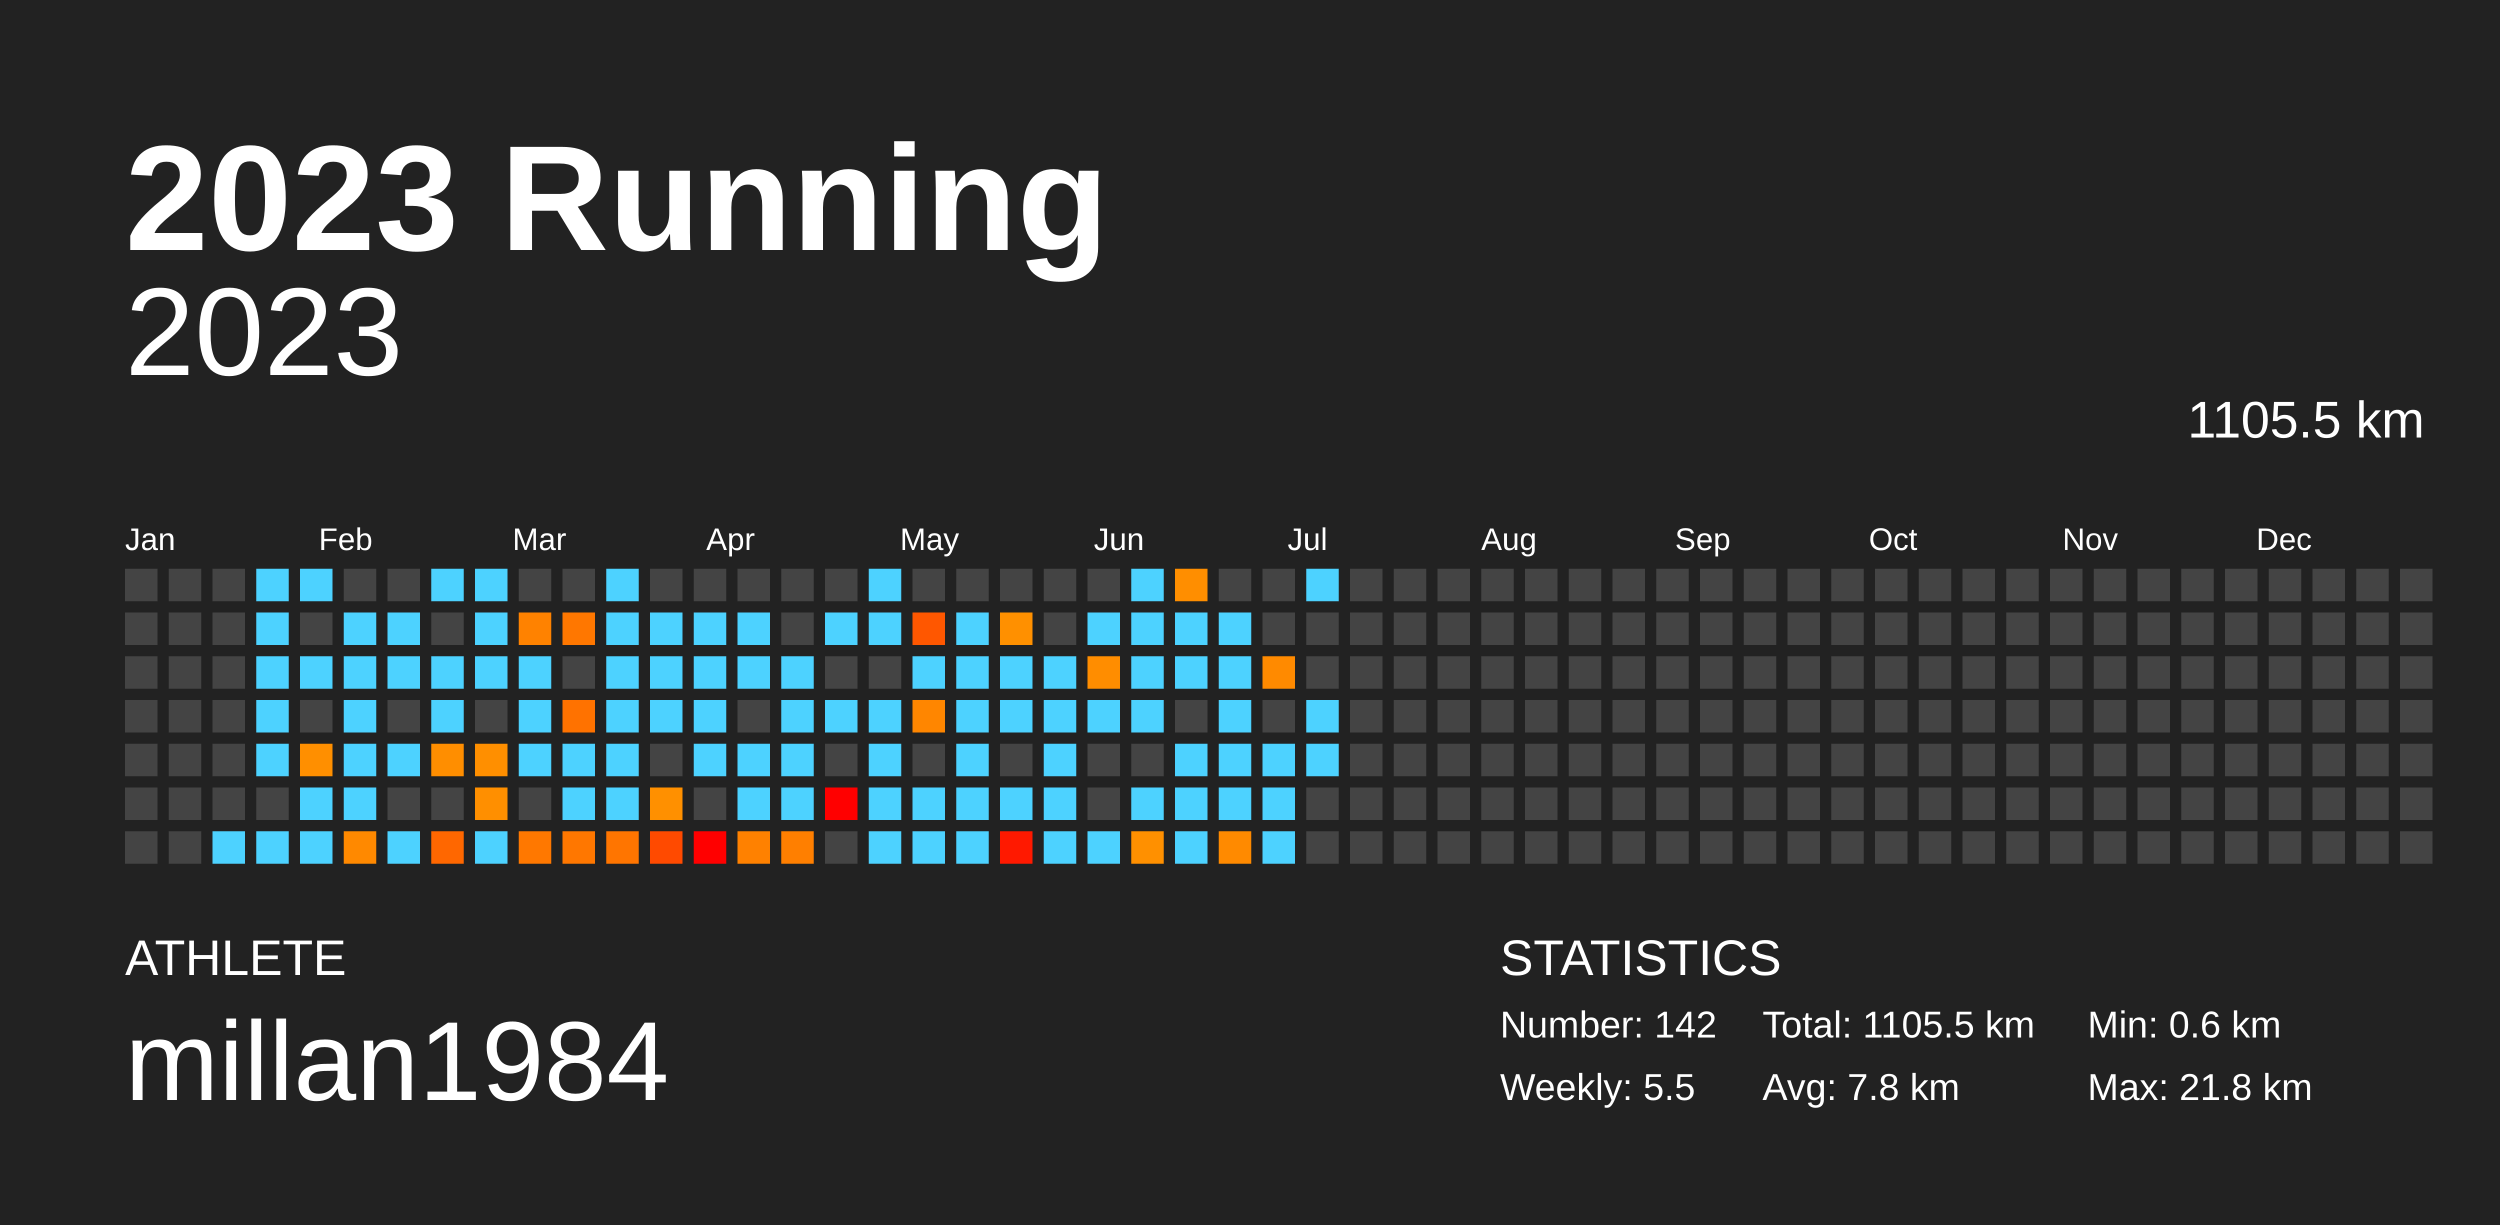
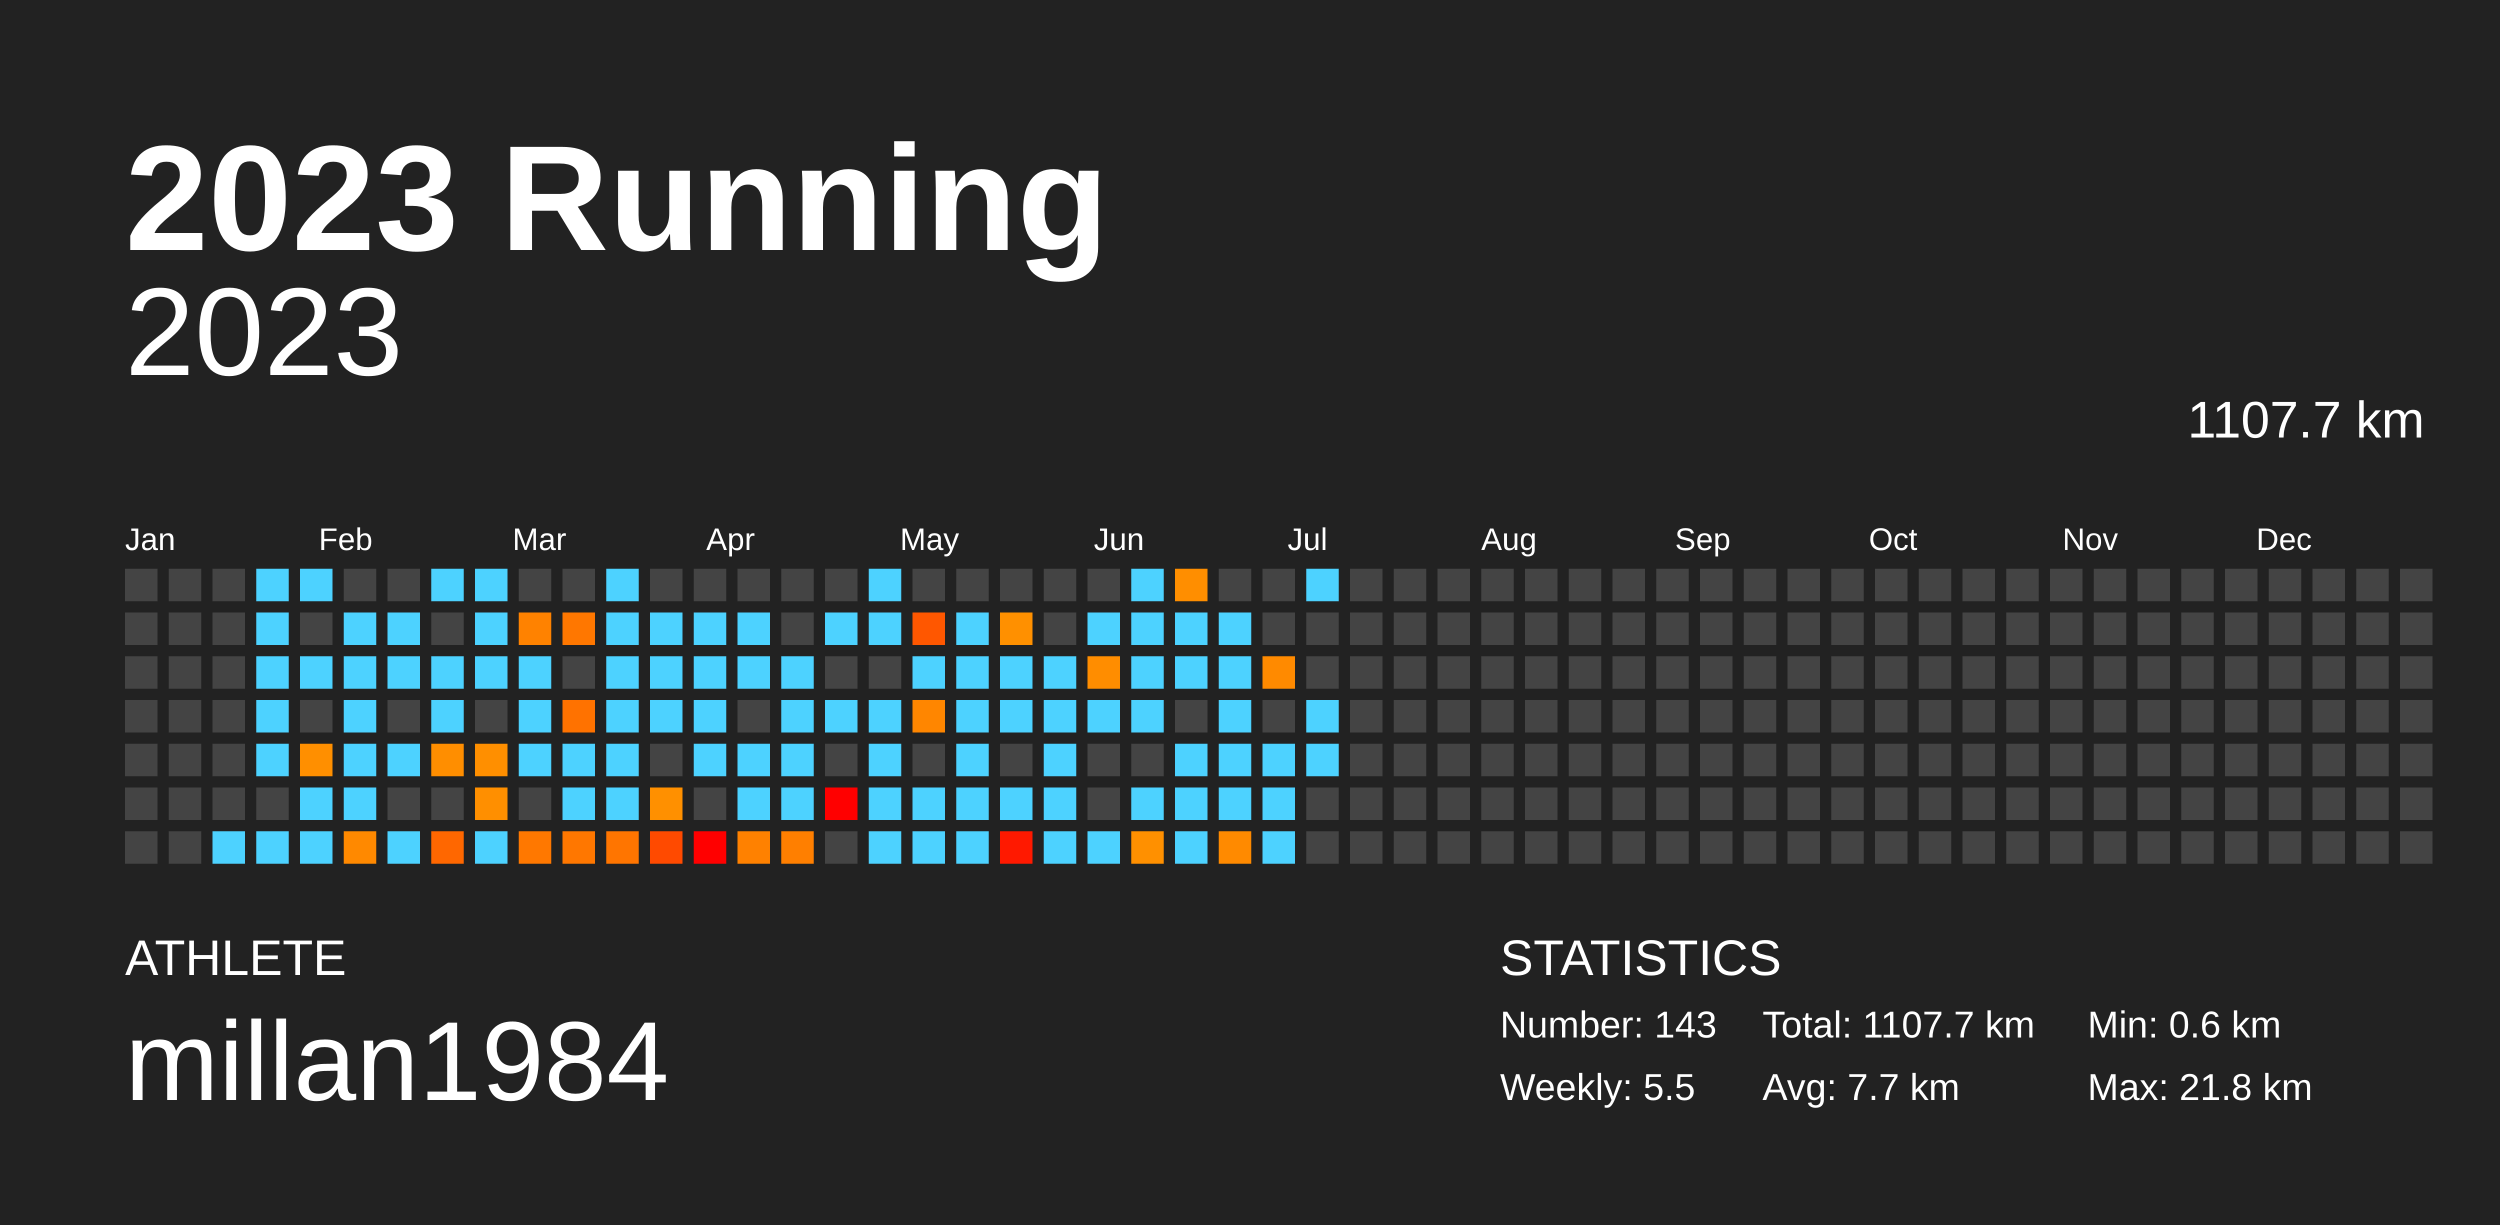
<svg xmlns="http://www.w3.org/2000/svg" baseProfile="full" height="98mm" version="1.1" viewBox="0,0,200,98" width="200mm">
  <defs />
  <rect fill="#222222" height="98" width="200" x="0" y="0" />
  <text fill="#FFFFFF" style="font-size:12px; font-family:Arial; font-weight:bold;" x="10" y="20">2023 Running</text>
  <text fill="#FFFFFF" style="font-size:4px; font-family:Arial" x="10" y="78">ATHLETE</text>
  <text fill="#FFFFFF" style="font-size:9px; font-family:Arial" x="10" y="88">millan1984</text>
  <text fill="#FFFFFF" style="font-size:4px; font-family:Arial" x="120" y="78">STATISTICS</text>
-   <text fill="#FFFFFF" style="font-size:3px; font-family:Arial" x="120" y="83">Number: 142</text>
+   <text fill="#FFFFFF" style="font-size:3px; font-family:Arial" x="120" y="83">Number: 143</text>
  <text fill="#FFFFFF" style="font-size:3px; font-family:Arial" x="120" y="88">Weekly: 5.5</text>
-   <text fill="#FFFFFF" style="font-size:3px; font-family:Arial" x="141" y="83">Total: 1105.5 km</text>
-   <text fill="#FFFFFF" style="font-size:3px; font-family:Arial" x="141" y="88">Avg: 7.8 km</text>
+   <text fill="#FFFFFF" style="font-size:3px; font-family:Arial" x="141" y="83">Total: 1107.7 km</text>
+   <text fill="#FFFFFF" style="font-size:3px; font-family:Arial" x="141" y="88">Avg: 7.7 km</text>
  <text fill="#FFFFFF" style="font-size:3px; font-family:Arial" x="167" y="83">Min: 0.6 km</text>
  <text fill="#FFFFFF" style="font-size:3px; font-family:Arial" x="167" y="88">Max: 21.8 km</text>
  <text alignment-baseline="hanging" fill="#FFFFFF" style="font-size:10.0px; font-family:Arial;" x="10" y="30">2023</text>
-   <text alignment-baseline="hanging" fill="#FFFFFF" style="font-size:4.125px; font-family:Arial;" x="175" y="35">1105.5 km</text>
+   <text alignment-baseline="hanging" fill="#FFFFFF" style="font-size:4.125px; font-family:Arial;" x="175" y="35">1107.7 km</text>
  <text fill="#FFFFFF" style="font-size:2.5px; font-family:Arial" x="10.0" y="44">Jan</text>
  <text fill="#FFFFFF" style="font-size:2.5px; font-family:Arial" x="25.5" y="44">Feb</text>
  <text fill="#FFFFFF" style="font-size:2.5px; font-family:Arial" x="41.0" y="44">Mar</text>
  <text fill="#FFFFFF" style="font-size:2.5px; font-family:Arial" x="56.5" y="44">Apr</text>
  <text fill="#FFFFFF" style="font-size:2.5px; font-family:Arial" x="72.0" y="44">May</text>
  <text fill="#FFFFFF" style="font-size:2.5px; font-family:Arial" x="87.5" y="44">Jun</text>
  <text fill="#FFFFFF" style="font-size:2.5px; font-family:Arial" x="103.0" y="44">Jul</text>
  <text fill="#FFFFFF" style="font-size:2.5px; font-family:Arial" x="118.5" y="44">Aug</text>
  <text fill="#FFFFFF" style="font-size:2.5px; font-family:Arial" x="134.0" y="44">Sep</text>
  <text fill="#FFFFFF" style="font-size:2.5px; font-family:Arial" x="149.5" y="44">Oct</text>
  <text fill="#FFFFFF" style="font-size:2.5px; font-family:Arial" x="165.0" y="44">Nov</text>
  <text fill="#FFFFFF" style="font-size:2.5px; font-family:Arial" x="180.5" y="44">Dec</text>
  <rect fill="#444444" height="2.6" width="2.6" x="10.0" y="45.5" />
  <rect fill="#444444" height="2.6" width="2.6" x="10.0" y="49.0" />
  <rect fill="#444444" height="2.6" width="2.6" x="10.0" y="52.5" />
  <rect fill="#444444" height="2.6" width="2.6" x="10.0" y="56.0" />
  <rect fill="#444444" height="2.6" width="2.6" x="10.0" y="59.5" />
  <rect fill="#444444" height="2.6" width="2.6" x="10.0" y="63.0" />
  <rect fill="#444444" height="2.6" width="2.6" x="10.0" y="66.5" />
  <rect fill="#444444" height="2.6" width="2.6" x="13.5" y="45.5" />
  <rect fill="#444444" height="2.6" width="2.6" x="13.5" y="49.0" />
  <rect fill="#444444" height="2.6" width="2.6" x="13.5" y="52.5" />
  <rect fill="#444444" height="2.6" width="2.6" x="13.5" y="56.0" />
  <rect fill="#444444" height="2.6" width="2.6" x="13.5" y="59.5" />
  <rect fill="#444444" height="2.6" width="2.6" x="13.5" y="63.0" />
  <rect fill="#444444" height="2.6" width="2.6" x="13.5" y="66.5" />
  <rect fill="#444444" height="2.6" width="2.6" x="17.0" y="45.5" />
  <rect fill="#444444" height="2.6" width="2.6" x="17.0" y="49.0" />
  <rect fill="#444444" height="2.6" width="2.6" x="17.0" y="52.5" />
  <rect fill="#444444" height="2.6" width="2.6" x="17.0" y="56.0" />
  <rect fill="#444444" height="2.6" width="2.6" x="17.0" y="59.5" />
  <rect fill="#444444" height="2.6" width="2.6" x="17.0" y="63.0" />
  <rect fill="#4dd2ff" height="2.6" width="2.6" x="17.0" y="66.5" />
  <rect fill="#4dd2ff" height="2.6" width="2.6" x="20.5" y="45.5" />
  <rect fill="#4dd2ff" height="2.6" width="2.6" x="20.5" y="49.0" />
  <rect fill="#4dd2ff" height="2.6" width="2.6" x="20.5" y="52.5" />
  <rect fill="#4dd2ff" height="2.6" width="2.6" x="20.5" y="56.0" />
  <rect fill="#4dd2ff" height="2.6" width="2.6" x="20.5" y="59.5" />
  <rect fill="#444444" height="2.6" width="2.6" x="20.5" y="63.0" />
  <rect fill="#4dd2ff" height="2.6" width="2.6" x="20.5" y="66.5" />
  <rect fill="#4dd2ff" height="2.6" width="2.6" x="24.0" y="45.5" />
  <rect fill="#444444" height="2.6" width="2.6" x="24.0" y="49.0" />
  <rect fill="#4dd2ff" height="2.6" width="2.6" x="24.0" y="52.5" />
  <rect fill="#444444" height="2.6" width="2.6" x="24.0" y="56.0" />
  <rect fill="#ff8f00" height="2.6" width="2.6" x="24.0" y="59.5" />
  <rect fill="#4dd2ff" height="2.6" width="2.6" x="24.0" y="63.0" />
  <rect fill="#4dd2ff" height="2.6" width="2.6" x="24.0" y="66.5" />
  <rect fill="#444444" height="2.6" width="2.6" x="27.5" y="45.5" />
  <rect fill="#4dd2ff" height="2.6" width="2.6" x="27.5" y="49.0" />
  <rect fill="#4dd2ff" height="2.6" width="2.6" x="27.5" y="52.5" />
  <rect fill="#4dd2ff" height="2.6" width="2.6" x="27.5" y="56.0" />
  <rect fill="#4dd2ff" height="2.6" width="2.6" x="27.5" y="59.5" />
  <rect fill="#4dd2ff" height="2.6" width="2.6" x="27.5" y="63.0" />
  <rect fill="#ff8900" height="2.6" width="2.6" x="27.5" y="66.5" />
  <rect fill="#444444" height="2.6" width="2.6" x="31.0" y="45.5" />
  <rect fill="#4dd2ff" height="2.6" width="2.6" x="31.0" y="49.0" />
  <rect fill="#4dd2ff" height="2.6" width="2.6" x="31.0" y="52.5" />
  <rect fill="#444444" height="2.6" width="2.6" x="31.0" y="56.0" />
  <rect fill="#4dd2ff" height="2.6" width="2.6" x="31.0" y="59.5" />
  <rect fill="#444444" height="2.6" width="2.6" x="31.0" y="63.0" />
  <rect fill="#4dd2ff" height="2.6" width="2.6" x="31.0" y="66.5" />
  <rect fill="#4dd2ff" height="2.6" width="2.6" x="34.5" y="45.5" />
  <rect fill="#444444" height="2.6" width="2.6" x="34.5" y="49.0" />
  <rect fill="#4dd2ff" height="2.6" width="2.6" x="34.5" y="52.5" />
  <rect fill="#4dd2ff" height="2.6" width="2.6" x="34.5" y="56.0" />
  <rect fill="#ff8e00" height="2.6" width="2.6" x="34.5" y="59.5" />
  <rect fill="#444444" height="2.6" width="2.6" x="34.5" y="63.0" />
  <rect fill="#ff6700" height="2.6" width="2.6" x="34.5" y="66.5" />
  <rect fill="#4dd2ff" height="2.6" width="2.6" x="38.0" y="45.5" />
  <rect fill="#4dd2ff" height="2.6" width="2.6" x="38.0" y="49.0" />
  <rect fill="#4dd2ff" height="2.6" width="2.6" x="38.0" y="52.5" />
  <rect fill="#444444" height="2.6" width="2.6" x="38.0" y="56.0" />
  <rect fill="#ff8f00" height="2.6" width="2.6" x="38.0" y="59.5" />
  <rect fill="#ff8f00" height="2.6" width="2.6" x="38.0" y="63.0" />
  <rect fill="#4dd2ff" height="2.6" width="2.6" x="38.0" y="66.5" />
  <rect fill="#444444" height="2.6" width="2.6" x="41.5" y="45.5" />
  <rect fill="#ff8200" height="2.6" width="2.6" x="41.5" y="49.0" />
  <rect fill="#4dd2ff" height="2.6" width="2.6" x="41.5" y="52.5" />
  <rect fill="#4dd2ff" height="2.6" width="2.6" x="41.5" y="56.0" />
  <rect fill="#4dd2ff" height="2.6" width="2.6" x="41.5" y="59.5" />
  <rect fill="#444444" height="2.6" width="2.6" x="41.5" y="63.0" />
  <rect fill="#ff7800" height="2.6" width="2.6" x="41.5" y="66.5" />
  <rect fill="#444444" height="2.6" width="2.6" x="45.0" y="45.5" />
  <rect fill="#ff7700" height="2.6" width="2.6" x="45.0" y="49.0" />
  <rect fill="#444444" height="2.6" width="2.6" x="45.0" y="52.5" />
  <rect fill="#ff7200" height="2.6" width="2.6" x="45.0" y="56.0" />
  <rect fill="#4dd2ff" height="2.6" width="2.6" x="45.0" y="59.5" />
  <rect fill="#4dd2ff" height="2.6" width="2.6" x="45.0" y="63.0" />
  <rect fill="#ff7700" height="2.6" width="2.6" x="45.0" y="66.5" />
  <rect fill="#4dd2ff" height="2.6" width="2.6" x="48.5" y="45.5" />
  <rect fill="#4dd2ff" height="2.6" width="2.6" x="48.5" y="49.0" />
  <rect fill="#4dd2ff" height="2.6" width="2.6" x="48.5" y="52.5" />
  <rect fill="#4dd2ff" height="2.6" width="2.6" x="48.5" y="56.0" />
  <rect fill="#4dd2ff" height="2.6" width="2.6" x="48.5" y="59.5" />
  <rect fill="#4dd2ff" height="2.6" width="2.6" x="48.5" y="63.0" />
  <rect fill="#ff7500" height="2.6" width="2.6" x="48.5" y="66.5" />
  <rect fill="#444444" height="2.6" width="2.6" x="52.0" y="45.5" />
  <rect fill="#4dd2ff" height="2.6" width="2.6" x="52.0" y="49.0" />
  <rect fill="#4dd2ff" height="2.6" width="2.6" x="52.0" y="52.5" />
  <rect fill="#4dd2ff" height="2.6" width="2.6" x="52.0" y="56.0" />
  <rect fill="#444444" height="2.6" width="2.6" x="52.0" y="59.5" />
  <rect fill="#ff9000" height="2.6" width="2.6" x="52.0" y="63.0" />
  <rect fill="#ff4a00" height="2.6" width="2.6" x="52.0" y="66.5" />
  <rect fill="#444444" height="2.6" width="2.6" x="55.5" y="45.5" />
  <rect fill="#4dd2ff" height="2.6" width="2.6" x="55.5" y="49.0" />
  <rect fill="#4dd2ff" height="2.6" width="2.6" x="55.5" y="52.5" />
  <rect fill="#4dd2ff" height="2.6" width="2.6" x="55.5" y="56.0" />
  <rect fill="#4dd2ff" height="2.6" width="2.6" x="55.5" y="59.5" />
  <rect fill="#444444" height="2.6" width="2.6" x="55.5" y="63.0" />
  <rect fill="red" height="2.6" width="2.6" x="55.5" y="66.5" />
  <rect fill="#444444" height="2.6" width="2.6" x="59.0" y="45.5" />
  <rect fill="#4dd2ff" height="2.6" width="2.6" x="59.0" y="49.0" />
  <rect fill="#4dd2ff" height="2.6" width="2.6" x="59.0" y="52.5" />
  <rect fill="#444444" height="2.6" width="2.6" x="59.0" y="56.0" />
  <rect fill="#4dd2ff" height="2.6" width="2.6" x="59.0" y="59.5" />
  <rect fill="#4dd2ff" height="2.6" width="2.6" x="59.0" y="63.0" />
  <rect fill="#ff8100" height="2.6" width="2.6" x="59.0" y="66.5" />
  <rect fill="#444444" height="2.6" width="2.6" x="62.5" y="45.5" />
  <rect fill="#444444" height="2.6" width="2.6" x="62.5" y="49.0" />
  <rect fill="#4dd2ff" height="2.6" width="2.6" x="62.5" y="52.5" />
  <rect fill="#4dd2ff" height="2.6" width="2.6" x="62.5" y="56.0" />
  <rect fill="#4dd2ff" height="2.6" width="2.6" x="62.5" y="59.5" />
  <rect fill="#4dd2ff" height="2.6" width="2.6" x="62.5" y="63.0" />
  <rect fill="#ff7f00" height="2.6" width="2.6" x="62.5" y="66.5" />
  <rect fill="#444444" height="2.6" width="2.6" x="66.0" y="45.5" />
  <rect fill="#4dd2ff" height="2.6" width="2.6" x="66.0" y="49.0" />
  <rect fill="#444444" height="2.6" width="2.6" x="66.0" y="52.5" />
  <rect fill="#4dd2ff" height="2.6" width="2.6" x="66.0" y="56.0" />
  <rect fill="#444444" height="2.6" width="2.6" x="66.0" y="59.5" />
  <rect fill="red" height="2.6" width="2.6" x="66.0" y="63.0" />
  <rect fill="#444444" height="2.6" width="2.6" x="66.0" y="66.5" />
  <rect fill="#4dd2ff" height="2.6" width="2.6" x="69.5" y="45.5" />
  <rect fill="#4dd2ff" height="2.6" width="2.6" x="69.5" y="49.0" />
  <rect fill="#444444" height="2.6" width="2.6" x="69.5" y="52.5" />
  <rect fill="#4dd2ff" height="2.6" width="2.6" x="69.5" y="56.0" />
  <rect fill="#4dd2ff" height="2.6" width="2.6" x="69.5" y="59.5" />
  <rect fill="#4dd2ff" height="2.6" width="2.6" x="69.5" y="63.0" />
  <rect fill="#4dd2ff" height="2.6" width="2.6" x="69.5" y="66.5" />
  <rect fill="#444444" height="2.6" width="2.6" x="73.0" y="45.5" />
  <rect fill="#ff5700" height="2.6" width="2.6" x="73.0" y="49.0" />
  <rect fill="#4dd2ff" height="2.6" width="2.6" x="73.0" y="52.5" />
  <rect fill="#ff8600" height="2.6" width="2.6" x="73.0" y="56.0" />
  <rect fill="#444444" height="2.6" width="2.6" x="73.0" y="59.5" />
  <rect fill="#4dd2ff" height="2.6" width="2.6" x="73.0" y="63.0" />
  <rect fill="#4dd2ff" height="2.6" width="2.6" x="73.0" y="66.5" />
  <rect fill="#444444" height="2.6" width="2.6" x="76.5" y="45.5" />
  <rect fill="#4dd2ff" height="2.6" width="2.6" x="76.5" y="49.0" />
  <rect fill="#4dd2ff" height="2.6" width="2.6" x="76.5" y="52.5" />
  <rect fill="#4dd2ff" height="2.6" width="2.6" x="76.5" y="56.0" />
  <rect fill="#4dd2ff" height="2.6" width="2.6" x="76.5" y="59.5" />
  <rect fill="#4dd2ff" height="2.6" width="2.6" x="76.5" y="63.0" />
  <rect fill="#4dd2ff" height="2.6" width="2.6" x="76.5" y="66.5" />
  <rect fill="#444444" height="2.6" width="2.6" x="80.0" y="45.5" />
  <rect fill="#ff9000" height="2.6" width="2.6" x="80.0" y="49.0" />
  <rect fill="#4dd2ff" height="2.6" width="2.6" x="80.0" y="52.5" />
  <rect fill="#4dd2ff" height="2.6" width="2.6" x="80.0" y="56.0" />
  <rect fill="#444444" height="2.6" width="2.6" x="80.0" y="59.5" />
  <rect fill="#4dd2ff" height="2.6" width="2.6" x="80.0" y="63.0" />
  <rect fill="#ff1900" height="2.6" width="2.6" x="80.0" y="66.5" />
  <rect fill="#444444" height="2.6" width="2.6" x="83.5" y="45.5" />
  <rect fill="#444444" height="2.6" width="2.6" x="83.5" y="49.0" />
  <rect fill="#4dd2ff" height="2.6" width="2.6" x="83.5" y="52.5" />
  <rect fill="#4dd2ff" height="2.6" width="2.6" x="83.5" y="56.0" />
  <rect fill="#4dd2ff" height="2.6" width="2.6" x="83.5" y="59.5" />
  <rect fill="#4dd2ff" height="2.6" width="2.6" x="83.5" y="63.0" />
  <rect fill="#4dd2ff" height="2.6" width="2.6" x="83.5" y="66.5" />
  <rect fill="#444444" height="2.6" width="2.6" x="87.0" y="45.5" />
  <rect fill="#4dd2ff" height="2.6" width="2.6" x="87.0" y="49.0" />
  <rect fill="#ff8d00" height="2.6" width="2.6" x="87.0" y="52.5" />
  <rect fill="#4dd2ff" height="2.6" width="2.6" x="87.0" y="56.0" />
  <rect fill="#444444" height="2.6" width="2.6" x="87.0" y="59.5" />
  <rect fill="#444444" height="2.6" width="2.6" x="87.0" y="63.0" />
  <rect fill="#4dd2ff" height="2.6" width="2.6" x="87.0" y="66.5" />
  <rect fill="#4dd2ff" height="2.6" width="2.6" x="90.5" y="45.5" />
  <rect fill="#4dd2ff" height="2.6" width="2.6" x="90.5" y="49.0" />
  <rect fill="#4dd2ff" height="2.6" width="2.6" x="90.5" y="52.5" />
  <rect fill="#4dd2ff" height="2.6" width="2.6" x="90.5" y="56.0" />
  <rect fill="#444444" height="2.6" width="2.6" x="90.5" y="59.5" />
  <rect fill="#4dd2ff" height="2.6" width="2.6" x="90.5" y="63.0" />
  <rect fill="#ff9000" height="2.6" width="2.6" x="90.5" y="66.5" />
  <rect fill="#ff8e00" height="2.6" width="2.6" x="94.0" y="45.5" />
  <rect fill="#4dd2ff" height="2.6" width="2.6" x="94.0" y="49.0" />
  <rect fill="#4dd2ff" height="2.6" width="2.6" x="94.0" y="52.5" />
  <rect fill="#444444" height="2.6" width="2.6" x="94.0" y="56.0" />
  <rect fill="#4dd2ff" height="2.6" width="2.6" x="94.0" y="59.5" />
  <rect fill="#4dd2ff" height="2.6" width="2.6" x="94.0" y="63.0" />
  <rect fill="#4dd2ff" height="2.6" width="2.6" x="94.0" y="66.5" />
  <rect fill="#444444" height="2.6" width="2.6" x="97.5" y="45.5" />
  <rect fill="#4dd2ff" height="2.6" width="2.6" x="97.5" y="49.0" />
  <rect fill="#4dd2ff" height="2.6" width="2.6" x="97.5" y="52.5" />
  <rect fill="#4dd2ff" height="2.6" width="2.6" x="97.5" y="56.0" />
  <rect fill="#4dd2ff" height="2.6" width="2.6" x="97.5" y="59.5" />
  <rect fill="#4dd2ff" height="2.6" width="2.6" x="97.5" y="63.0" />
  <rect fill="#ff8a00" height="2.6" width="2.6" x="97.5" y="66.5" />
  <rect fill="#444444" height="2.6" width="2.6" x="101.0" y="45.5" />
  <rect fill="#444444" height="2.6" width="2.6" x="101.0" y="49.0" />
  <rect fill="#ff8a00" height="2.6" width="2.6" x="101.0" y="52.5" />
  <rect fill="#444444" height="2.6" width="2.6" x="101.0" y="56.0" />
  <rect fill="#4dd2ff" height="2.6" width="2.6" x="101.0" y="59.5" />
  <rect fill="#4dd2ff" height="2.6" width="2.6" x="101.0" y="63.0" />
  <rect fill="#4dd2ff" height="2.6" width="2.6" x="101.0" y="66.5" />
  <rect fill="#4dd2ff" height="2.6" width="2.6" x="104.5" y="45.5" />
  <rect fill="#444444" height="2.6" width="2.6" x="104.5" y="49.0" />
  <rect fill="#444444" height="2.6" width="2.6" x="104.5" y="52.5" />
  <rect fill="#4dd2ff" height="2.6" width="2.6" x="104.5" y="56.0" />
  <rect fill="#4dd2ff" height="2.6" width="2.6" x="104.5" y="59.5" />
  <rect fill="#444444" height="2.6" width="2.6" x="104.5" y="63.0" />
  <rect fill="#444444" height="2.6" width="2.6" x="104.5" y="66.5" />
  <rect fill="#444444" height="2.6" width="2.6" x="108.0" y="45.5" />
  <rect fill="#444444" height="2.6" width="2.6" x="108.0" y="49.0" />
  <rect fill="#444444" height="2.6" width="2.6" x="108.0" y="52.5" />
  <rect fill="#444444" height="2.6" width="2.6" x="108.0" y="56.0" />
  <rect fill="#444444" height="2.6" width="2.6" x="108.0" y="59.5" />
  <rect fill="#444444" height="2.6" width="2.6" x="108.0" y="63.0" />
  <rect fill="#444444" height="2.6" width="2.6" x="108.0" y="66.5" />
  <rect fill="#444444" height="2.6" width="2.6" x="111.5" y="45.5" />
  <rect fill="#444444" height="2.6" width="2.6" x="111.5" y="49.0" />
  <rect fill="#444444" height="2.6" width="2.6" x="111.5" y="52.5" />
  <rect fill="#444444" height="2.6" width="2.6" x="111.5" y="56.0" />
  <rect fill="#444444" height="2.6" width="2.6" x="111.5" y="59.5" />
  <rect fill="#444444" height="2.6" width="2.6" x="111.5" y="63.0" />
  <rect fill="#444444" height="2.6" width="2.6" x="111.5" y="66.5" />
  <rect fill="#444444" height="2.6" width="2.6" x="115.0" y="45.5" />
  <rect fill="#444444" height="2.6" width="2.6" x="115.0" y="49.0" />
  <rect fill="#444444" height="2.6" width="2.6" x="115.0" y="52.5" />
  <rect fill="#444444" height="2.6" width="2.6" x="115.0" y="56.0" />
  <rect fill="#444444" height="2.6" width="2.6" x="115.0" y="59.5" />
  <rect fill="#444444" height="2.6" width="2.6" x="115.0" y="63.0" />
  <rect fill="#444444" height="2.6" width="2.6" x="115.0" y="66.5" />
  <rect fill="#444444" height="2.6" width="2.6" x="118.5" y="45.5" />
  <rect fill="#444444" height="2.6" width="2.6" x="118.5" y="49.0" />
  <rect fill="#444444" height="2.6" width="2.6" x="118.5" y="52.5" />
  <rect fill="#444444" height="2.6" width="2.6" x="118.5" y="56.0" />
  <rect fill="#444444" height="2.6" width="2.6" x="118.5" y="59.5" />
  <rect fill="#444444" height="2.6" width="2.6" x="118.5" y="63.0" />
  <rect fill="#444444" height="2.6" width="2.6" x="118.5" y="66.5" />
  <rect fill="#444444" height="2.6" width="2.6" x="122.0" y="45.5" />
  <rect fill="#444444" height="2.6" width="2.6" x="122.0" y="49.0" />
  <rect fill="#444444" height="2.6" width="2.6" x="122.0" y="52.5" />
  <rect fill="#444444" height="2.6" width="2.6" x="122.0" y="56.0" />
  <rect fill="#444444" height="2.6" width="2.6" x="122.0" y="59.5" />
  <rect fill="#444444" height="2.6" width="2.6" x="122.0" y="63.0" />
  <rect fill="#444444" height="2.6" width="2.6" x="122.0" y="66.5" />
  <rect fill="#444444" height="2.6" width="2.6" x="125.5" y="45.5" />
  <rect fill="#444444" height="2.6" width="2.6" x="125.5" y="49.0" />
  <rect fill="#444444" height="2.6" width="2.6" x="125.5" y="52.5" />
  <rect fill="#444444" height="2.6" width="2.6" x="125.5" y="56.0" />
  <rect fill="#444444" height="2.6" width="2.6" x="125.5" y="59.5" />
  <rect fill="#444444" height="2.6" width="2.6" x="125.5" y="63.0" />
  <rect fill="#444444" height="2.6" width="2.6" x="125.5" y="66.5" />
  <rect fill="#444444" height="2.6" width="2.6" x="129.0" y="45.5" />
  <rect fill="#444444" height="2.6" width="2.6" x="129.0" y="49.0" />
  <rect fill="#444444" height="2.6" width="2.6" x="129.0" y="52.5" />
  <rect fill="#444444" height="2.6" width="2.6" x="129.0" y="56.0" />
  <rect fill="#444444" height="2.6" width="2.6" x="129.0" y="59.5" />
  <rect fill="#444444" height="2.6" width="2.6" x="129.0" y="63.0" />
  <rect fill="#444444" height="2.6" width="2.6" x="129.0" y="66.5" />
  <rect fill="#444444" height="2.6" width="2.6" x="132.5" y="45.5" />
  <rect fill="#444444" height="2.6" width="2.6" x="132.5" y="49.0" />
  <rect fill="#444444" height="2.6" width="2.6" x="132.5" y="52.5" />
  <rect fill="#444444" height="2.6" width="2.6" x="132.5" y="56.0" />
  <rect fill="#444444" height="2.6" width="2.6" x="132.5" y="59.5" />
  <rect fill="#444444" height="2.6" width="2.6" x="132.5" y="63.0" />
  <rect fill="#444444" height="2.6" width="2.6" x="132.5" y="66.5" />
  <rect fill="#444444" height="2.6" width="2.6" x="136.0" y="45.5" />
  <rect fill="#444444" height="2.6" width="2.6" x="136.0" y="49.0" />
  <rect fill="#444444" height="2.6" width="2.6" x="136.0" y="52.5" />
  <rect fill="#444444" height="2.6" width="2.6" x="136.0" y="56.0" />
  <rect fill="#444444" height="2.6" width="2.6" x="136.0" y="59.5" />
  <rect fill="#444444" height="2.6" width="2.6" x="136.0" y="63.0" />
  <rect fill="#444444" height="2.6" width="2.6" x="136.0" y="66.5" />
  <rect fill="#444444" height="2.6" width="2.6" x="139.5" y="45.5" />
  <rect fill="#444444" height="2.6" width="2.6" x="139.5" y="49.0" />
  <rect fill="#444444" height="2.6" width="2.6" x="139.5" y="52.5" />
  <rect fill="#444444" height="2.6" width="2.6" x="139.5" y="56.0" />
  <rect fill="#444444" height="2.6" width="2.6" x="139.5" y="59.5" />
  <rect fill="#444444" height="2.6" width="2.6" x="139.5" y="63.0" />
  <rect fill="#444444" height="2.6" width="2.6" x="139.5" y="66.5" />
  <rect fill="#444444" height="2.6" width="2.6" x="143.0" y="45.5" />
  <rect fill="#444444" height="2.6" width="2.6" x="143.0" y="49.0" />
  <rect fill="#444444" height="2.6" width="2.6" x="143.0" y="52.5" />
  <rect fill="#444444" height="2.6" width="2.6" x="143.0" y="56.0" />
  <rect fill="#444444" height="2.6" width="2.6" x="143.0" y="59.5" />
  <rect fill="#444444" height="2.6" width="2.6" x="143.0" y="63.0" />
  <rect fill="#444444" height="2.6" width="2.6" x="143.0" y="66.5" />
  <rect fill="#444444" height="2.6" width="2.6" x="146.5" y="45.5" />
  <rect fill="#444444" height="2.6" width="2.6" x="146.5" y="49.0" />
  <rect fill="#444444" height="2.6" width="2.6" x="146.5" y="52.5" />
  <rect fill="#444444" height="2.6" width="2.6" x="146.5" y="56.0" />
  <rect fill="#444444" height="2.6" width="2.6" x="146.5" y="59.5" />
  <rect fill="#444444" height="2.6" width="2.6" x="146.5" y="63.0" />
  <rect fill="#444444" height="2.6" width="2.6" x="146.5" y="66.5" />
  <rect fill="#444444" height="2.6" width="2.6" x="150.0" y="45.5" />
  <rect fill="#444444" height="2.6" width="2.6" x="150.0" y="49.0" />
  <rect fill="#444444" height="2.6" width="2.6" x="150.0" y="52.5" />
  <rect fill="#444444" height="2.6" width="2.6" x="150.0" y="56.0" />
  <rect fill="#444444" height="2.6" width="2.6" x="150.0" y="59.5" />
  <rect fill="#444444" height="2.6" width="2.6" x="150.0" y="63.0" />
  <rect fill="#444444" height="2.6" width="2.6" x="150.0" y="66.5" />
  <rect fill="#444444" height="2.6" width="2.6" x="153.5" y="45.5" />
  <rect fill="#444444" height="2.6" width="2.6" x="153.5" y="49.0" />
  <rect fill="#444444" height="2.6" width="2.6" x="153.5" y="52.5" />
  <rect fill="#444444" height="2.6" width="2.6" x="153.5" y="56.0" />
  <rect fill="#444444" height="2.6" width="2.6" x="153.5" y="59.5" />
  <rect fill="#444444" height="2.6" width="2.6" x="153.5" y="63.0" />
  <rect fill="#444444" height="2.6" width="2.6" x="153.5" y="66.5" />
  <rect fill="#444444" height="2.6" width="2.6" x="157.0" y="45.5" />
  <rect fill="#444444" height="2.6" width="2.6" x="157.0" y="49.0" />
  <rect fill="#444444" height="2.6" width="2.6" x="157.0" y="52.5" />
  <rect fill="#444444" height="2.6" width="2.6" x="157.0" y="56.0" />
  <rect fill="#444444" height="2.6" width="2.6" x="157.0" y="59.5" />
  <rect fill="#444444" height="2.6" width="2.6" x="157.0" y="63.0" />
  <rect fill="#444444" height="2.6" width="2.6" x="157.0" y="66.5" />
  <rect fill="#444444" height="2.6" width="2.6" x="160.5" y="45.5" />
  <rect fill="#444444" height="2.6" width="2.6" x="160.5" y="49.0" />
  <rect fill="#444444" height="2.6" width="2.6" x="160.5" y="52.5" />
  <rect fill="#444444" height="2.6" width="2.6" x="160.5" y="56.0" />
  <rect fill="#444444" height="2.6" width="2.6" x="160.5" y="59.5" />
  <rect fill="#444444" height="2.6" width="2.6" x="160.5" y="63.0" />
  <rect fill="#444444" height="2.6" width="2.6" x="160.5" y="66.5" />
  <rect fill="#444444" height="2.6" width="2.6" x="164.0" y="45.5" />
  <rect fill="#444444" height="2.6" width="2.6" x="164.0" y="49.0" />
  <rect fill="#444444" height="2.6" width="2.6" x="164.0" y="52.5" />
  <rect fill="#444444" height="2.6" width="2.6" x="164.0" y="56.0" />
  <rect fill="#444444" height="2.6" width="2.6" x="164.0" y="59.5" />
  <rect fill="#444444" height="2.6" width="2.6" x="164.0" y="63.0" />
  <rect fill="#444444" height="2.6" width="2.6" x="164.0" y="66.5" />
  <rect fill="#444444" height="2.6" width="2.6" x="167.5" y="45.5" />
  <rect fill="#444444" height="2.6" width="2.6" x="167.5" y="49.0" />
  <rect fill="#444444" height="2.6" width="2.6" x="167.5" y="52.5" />
  <rect fill="#444444" height="2.6" width="2.6" x="167.5" y="56.0" />
  <rect fill="#444444" height="2.6" width="2.6" x="167.5" y="59.5" />
  <rect fill="#444444" height="2.6" width="2.6" x="167.5" y="63.0" />
  <rect fill="#444444" height="2.6" width="2.6" x="167.5" y="66.5" />
  <rect fill="#444444" height="2.6" width="2.6" x="171.0" y="45.5" />
  <rect fill="#444444" height="2.6" width="2.6" x="171.0" y="49.0" />
  <rect fill="#444444" height="2.6" width="2.6" x="171.0" y="52.5" />
  <rect fill="#444444" height="2.6" width="2.6" x="171.0" y="56.0" />
  <rect fill="#444444" height="2.6" width="2.6" x="171.0" y="59.5" />
  <rect fill="#444444" height="2.6" width="2.6" x="171.0" y="63.0" />
  <rect fill="#444444" height="2.6" width="2.6" x="171.0" y="66.5" />
  <rect fill="#444444" height="2.6" width="2.6" x="174.5" y="45.5" />
  <rect fill="#444444" height="2.6" width="2.6" x="174.5" y="49.0" />
  <rect fill="#444444" height="2.6" width="2.6" x="174.5" y="52.5" />
  <rect fill="#444444" height="2.6" width="2.6" x="174.5" y="56.0" />
  <rect fill="#444444" height="2.6" width="2.6" x="174.5" y="59.5" />
  <rect fill="#444444" height="2.6" width="2.6" x="174.5" y="63.0" />
  <rect fill="#444444" height="2.6" width="2.6" x="174.5" y="66.5" />
  <rect fill="#444444" height="2.6" width="2.6" x="178.0" y="45.5" />
  <rect fill="#444444" height="2.6" width="2.6" x="178.0" y="49.0" />
  <rect fill="#444444" height="2.6" width="2.6" x="178.0" y="52.5" />
  <rect fill="#444444" height="2.6" width="2.6" x="178.0" y="56.0" />
  <rect fill="#444444" height="2.6" width="2.6" x="178.0" y="59.5" />
  <rect fill="#444444" height="2.6" width="2.6" x="178.0" y="63.0" />
  <rect fill="#444444" height="2.6" width="2.6" x="178.0" y="66.5" />
  <rect fill="#444444" height="2.6" width="2.6" x="181.5" y="45.5" />
  <rect fill="#444444" height="2.6" width="2.6" x="181.5" y="49.0" />
  <rect fill="#444444" height="2.6" width="2.6" x="181.5" y="52.5" />
  <rect fill="#444444" height="2.6" width="2.6" x="181.5" y="56.0" />
  <rect fill="#444444" height="2.6" width="2.6" x="181.5" y="59.5" />
  <rect fill="#444444" height="2.6" width="2.6" x="181.5" y="63.0" />
  <rect fill="#444444" height="2.6" width="2.6" x="181.5" y="66.5" />
  <rect fill="#444444" height="2.6" width="2.6" x="185.0" y="45.5" />
  <rect fill="#444444" height="2.6" width="2.6" x="185.0" y="49.0" />
  <rect fill="#444444" height="2.6" width="2.6" x="185.0" y="52.5" />
  <rect fill="#444444" height="2.6" width="2.6" x="185.0" y="56.0" />
  <rect fill="#444444" height="2.6" width="2.6" x="185.0" y="59.5" />
  <rect fill="#444444" height="2.6" width="2.6" x="185.0" y="63.0" />
  <rect fill="#444444" height="2.6" width="2.6" x="185.0" y="66.5" />
  <rect fill="#444444" height="2.6" width="2.6" x="188.5" y="45.5" />
  <rect fill="#444444" height="2.6" width="2.6" x="188.5" y="49.0" />
  <rect fill="#444444" height="2.6" width="2.6" x="188.5" y="52.5" />
  <rect fill="#444444" height="2.6" width="2.6" x="188.5" y="56.0" />
  <rect fill="#444444" height="2.6" width="2.6" x="188.5" y="59.5" />
  <rect fill="#444444" height="2.6" width="2.6" x="188.5" y="63.0" />
  <rect fill="#444444" height="2.6" width="2.6" x="188.5" y="66.5" />
  <rect fill="#444444" height="2.6" width="2.6" x="192.0" y="45.5" />
  <rect fill="#444444" height="2.6" width="2.6" x="192.0" y="49.0" />
  <rect fill="#444444" height="2.6" width="2.6" x="192.0" y="52.5" />
  <rect fill="#444444" height="2.6" width="2.6" x="192.0" y="56.0" />
  <rect fill="#444444" height="2.6" width="2.6" x="192.0" y="59.5" />
  <rect fill="#444444" height="2.6" width="2.6" x="192.0" y="63.0" />
  <rect fill="#444444" height="2.6" width="2.6" x="192.0" y="66.5" />
</svg>
